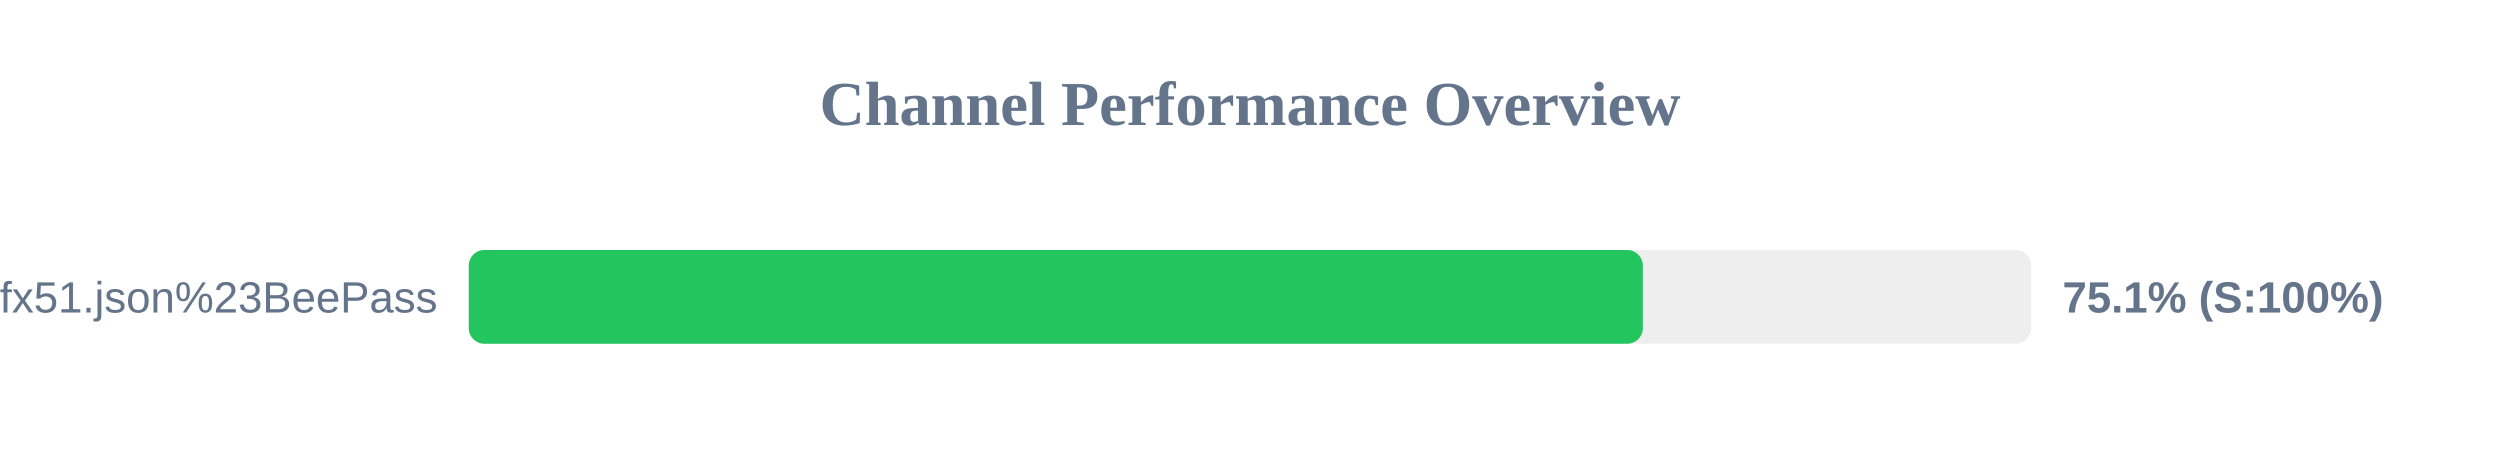
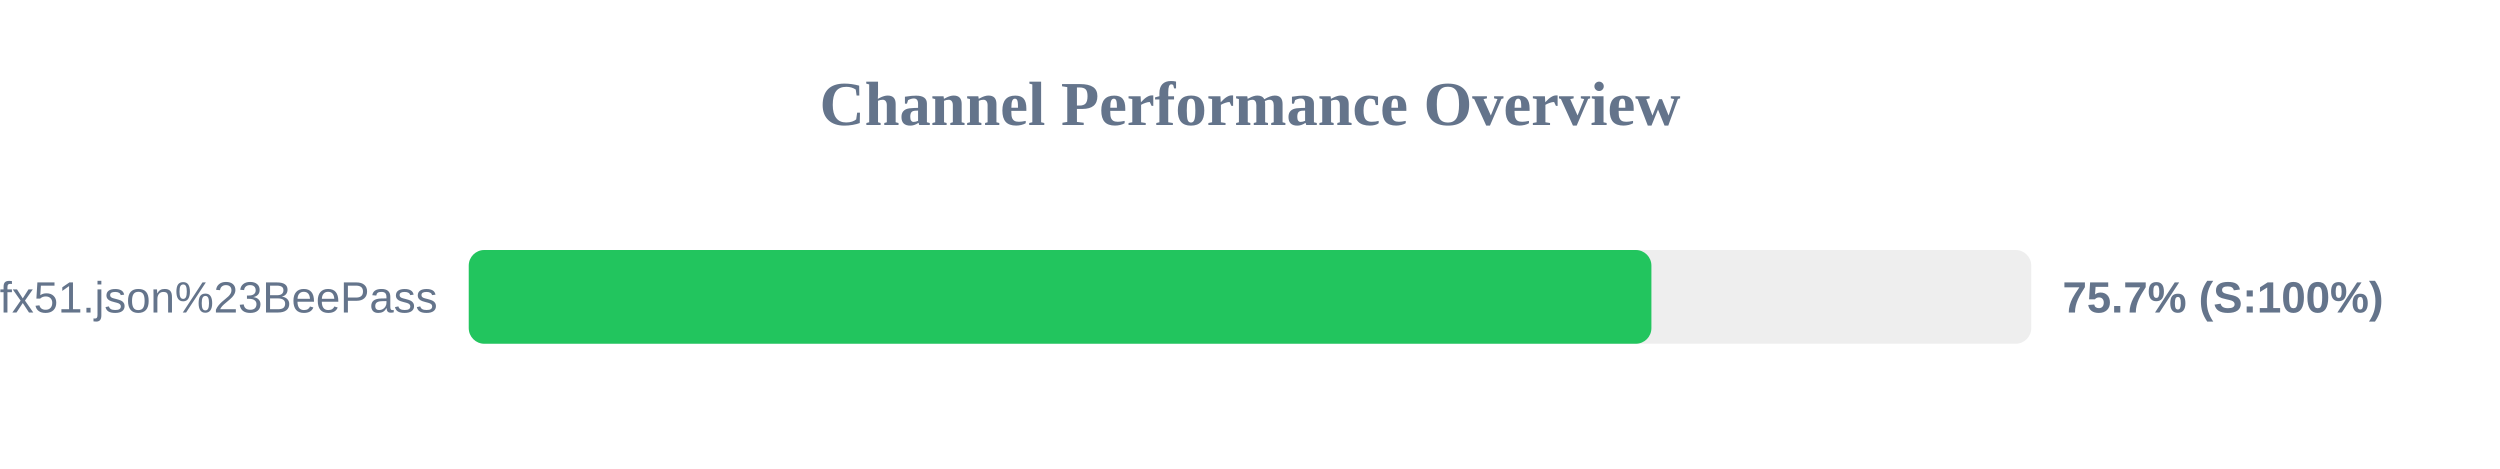
<svg xmlns="http://www.w3.org/2000/svg" width="800" height="150" version="1.1">
  <style>
        .row { font: 14px Arial; fill: #64748b; }
        .score { font: bold 14px Arial; fill: #64748b; }
    </style>
  <text x="400" y="40" text-anchor="middle" font-size="20px" font-weight="bold" fill="#64748b">Channel Performance Overview</text>
  <rect x="150" y="80" width="500" height="30" fill="#eee" rx="5" />
-   <rect x="150" y="80" width="375.7" height="30" fill="#22c55e" rx="5" />
+   <rect x="150" y="80" width="378.45" height="30" fill="#22c55e" rx="5" />
  <text x="140" y="100" text-anchor="end" class="row">sub?s=ssconf%3A%2F%2Fs3.amazonaws.com%2Fbeedynconprd%2Fzf38bv6oxi1nv3wfkpmxyfl8yj5fargza3foantoalu16vznl0ckxx7bgf1ufx51.json%23BeePass</text>
-   <text x="660" y="100" text-anchor="start" class="score">75.1% (S:100%)</text>
+   <text x="660" y="100" text-anchor="start" class="score">75.7% (S:100%)</text>
</svg>
